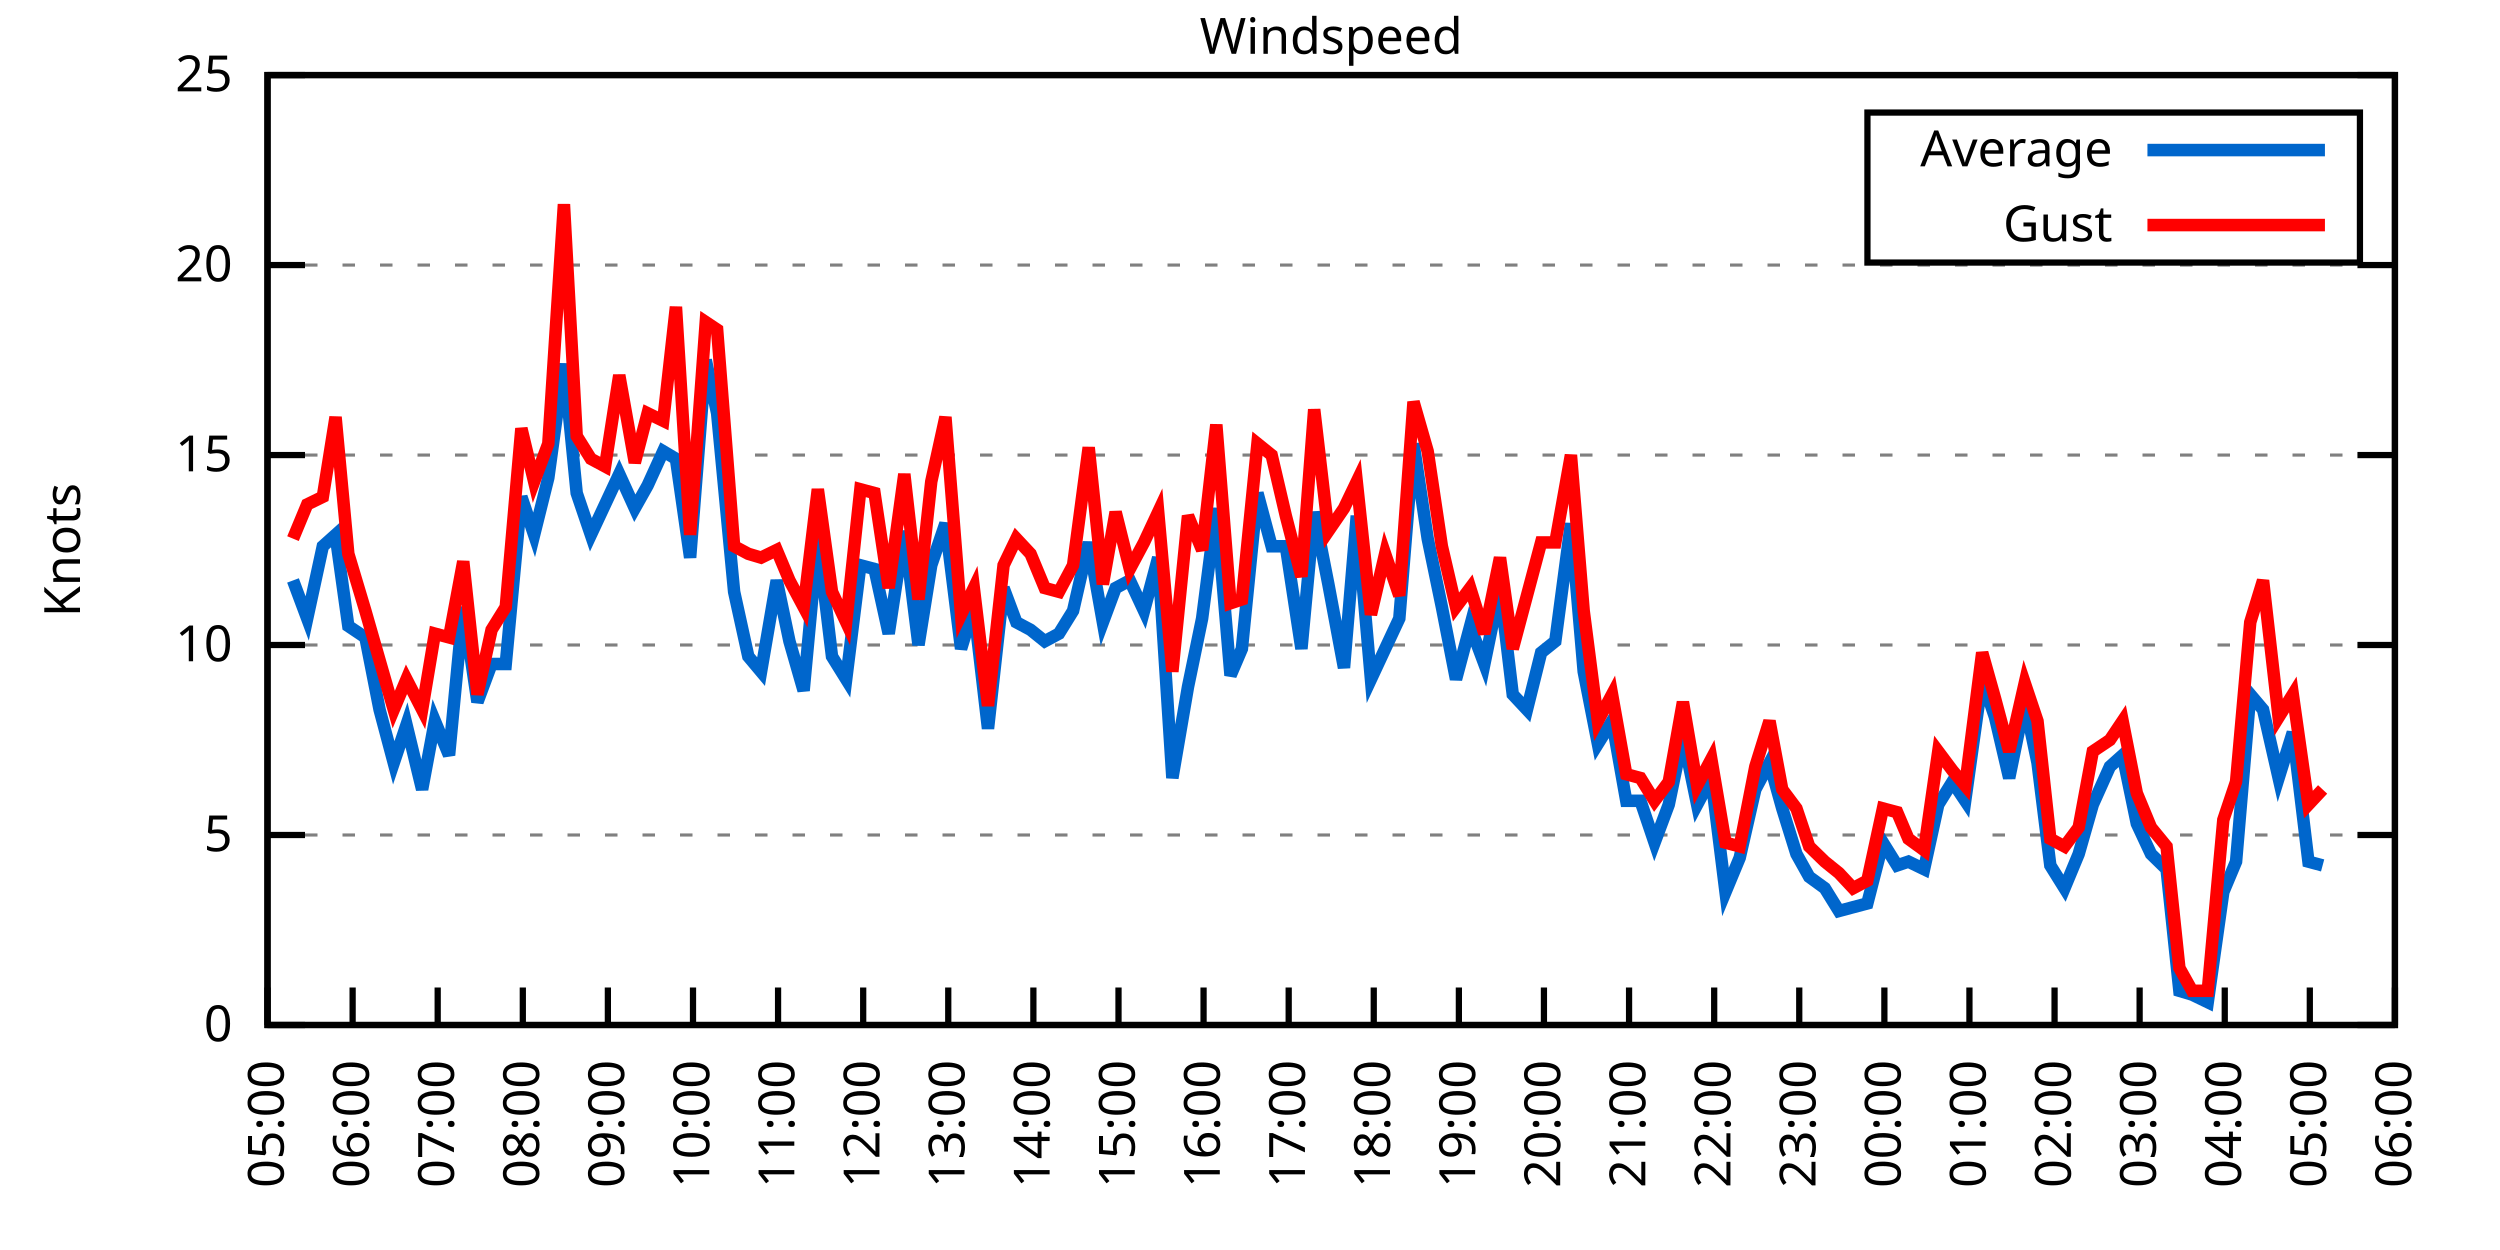
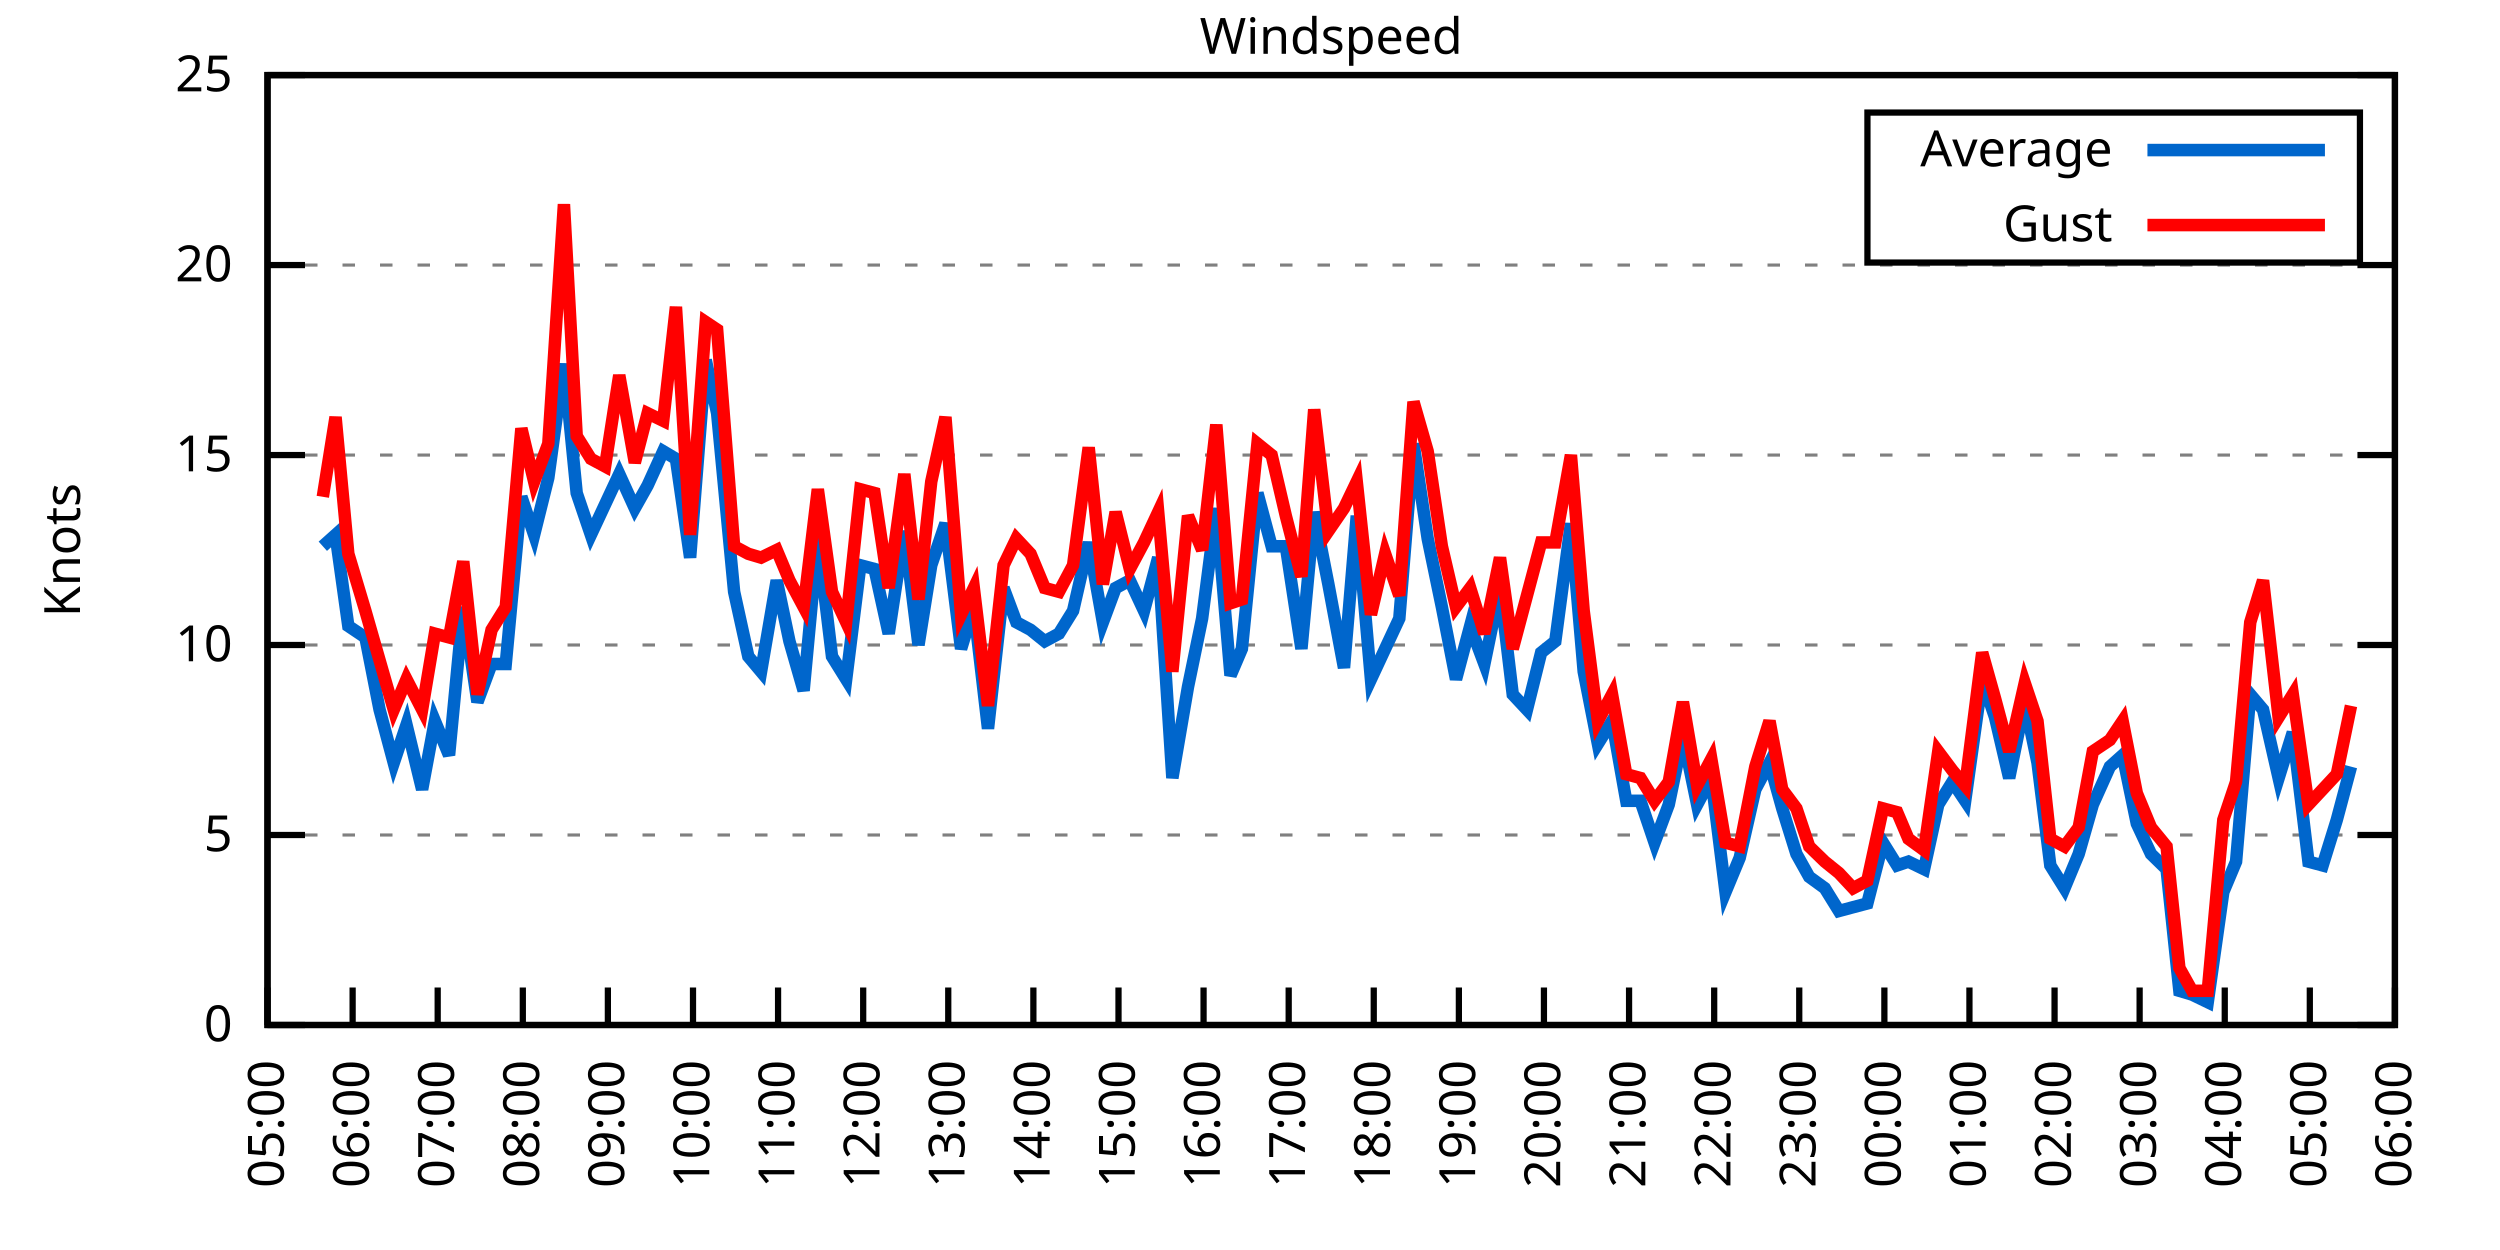
<svg xmlns="http://www.w3.org/2000/svg" xmlns:xlink="http://www.w3.org/1999/xlink" width="400" height="200" viewBox="0 0 400 200">
  <g id="gnuplot_canvas">
    <rect x="0" y="0" width="400" height="200" fill="none" />
    <defs>
      <circle id="gpDot" r="0.5" stroke-width="0.5" stroke="currentColor" />
      <path id="gpPt0" stroke-width="0.333" stroke="currentColor" d="M-1,0 h2 M0,-1 v2" />
      <path id="gpPt1" stroke-width="0.333" stroke="currentColor" d="M-1,-1 L1,1 M1,-1 L-1,1" />
      <path id="gpPt2" stroke-width="0.333" stroke="currentColor" d="M-1,0 L1,0 M0,-1 L0,1 M-1,-1 L1,1 M-1,1 L1,-1" />
      <rect id="gpPt3" stroke-width="0.333" stroke="currentColor" x="-1" y="-1" width="2" height="2" />
      <rect id="gpPt4" stroke-width="0.333" stroke="currentColor" fill="currentColor" x="-1" y="-1" width="2" height="2" />
      <circle id="gpPt5" stroke-width="0.333" stroke="currentColor" cx="0" cy="0" r="1" />
      <use xlink:href="#gpPt5" id="gpPt6" fill="currentColor" stroke="none" />
      <path id="gpPt7" stroke-width="0.333" stroke="currentColor" d="M0,-1.33 L-1.33,0.67 L1.33,0.67 z" />
      <use xlink:href="#gpPt7" id="gpPt8" fill="currentColor" stroke="none" />
      <use xlink:href="#gpPt7" id="gpPt9" stroke="currentColor" transform="rotate(180)" />
      <use xlink:href="#gpPt9" id="gpPt10" fill="currentColor" stroke="none" />
      <use xlink:href="#gpPt3" id="gpPt11" stroke="currentColor" transform="rotate(45)" />
      <use xlink:href="#gpPt11" id="gpPt12" fill="currentColor" stroke="none" />
      <path id="gpPt13" stroke-width="0.333" stroke="currentColor" d="M0,1.330 L1.265,0.411 L0.782,-1.067 L-0.782,-1.076 L-1.265,0.411 z" />
      <use xlink:href="#gpPt13" id="gpPt14" fill="currentColor" stroke="none" />
      <filter id="textbox" filterUnits="objectBoundingBox" x="0" y="0" height="1" width="1">
        <feFlood flood-color="white" flood-opacity="1" result="bgnd" />
        <feComposite in="SourceGraphic" in2="bgnd" operator="atop" />
      </filter>
      <filter id="greybox" filterUnits="objectBoundingBox" x="0" y="0" height="1" width="1">
        <feFlood flood-color="lightgrey" flood-opacity="1" result="grey" />
        <feComposite in="SourceGraphic" in2="grey" operator="atop" />
      </filter>
    </defs>
    <g fill="none" color="white" stroke="currentColor" stroke-width="1.00" stroke-linecap="butt" stroke-linejoin="miter">
</g>
    <g fill="none" color="black" stroke="currentColor" stroke-width="1.00" stroke-linecap="butt" stroke-linejoin="miter">
      <g stroke="none" shape-rendering="crispEdges">
        <polygon fill="rgb(255, 255, 255)" points="42.80,164.00 383.18,164.00 383.18,12.02 42.80,12.02 " />
      </g>
    </g>
    <g fill="none" color="black" stroke="currentColor" stroke-width="1.00" stroke-linecap="butt" stroke-linejoin="miter">
</g>
    <g fill="none" color="black" stroke="black" stroke-width="0.50" stroke-linecap="butt" stroke-linejoin="miter">
</g>
    <g fill="none" color="gray" stroke="currentColor" stroke-width="0.50" stroke-linecap="butt" stroke-linejoin="miter">
      <path stroke="gray" stroke-dasharray="2,4" class="gridline" d="M42.80,164.00 L383.19,164.00  " />
    </g>
    <g fill="none" color="gray" stroke="gray" stroke-width="1.00" stroke-linecap="butt" stroke-linejoin="miter">
</g>
    <g fill="none" color="black" stroke="currentColor" stroke-width="1.00" stroke-linecap="butt" stroke-linejoin="miter">
      <path stroke="black" d="M42.80,164.00 L48.80,164.00 M383.19,164.00 L377.19,164.00  " />
      <g transform="translate(37.20,166.60)" stroke="none" fill="black" font-family="Sans" font-size="8.00" text-anchor="end">
        <text>
          <tspan font-family="Sans"> 0</tspan>
        </text>
      </g>
    </g>
    <g fill="none" color="black" stroke="currentColor" stroke-width="1.00" stroke-linecap="butt" stroke-linejoin="miter">
</g>
    <g fill="none" color="black" stroke="black" stroke-width="0.50" stroke-linecap="butt" stroke-linejoin="miter">
</g>
    <g fill="none" color="gray" stroke="currentColor" stroke-width="0.50" stroke-linecap="butt" stroke-linejoin="miter">
      <path stroke="gray" stroke-dasharray="2,4" class="gridline" d="M42.80,133.60 L383.19,133.60  " />
    </g>
    <g fill="none" color="gray" stroke="gray" stroke-width="1.00" stroke-linecap="butt" stroke-linejoin="miter">
</g>
    <g fill="none" color="black" stroke="currentColor" stroke-width="1.00" stroke-linecap="butt" stroke-linejoin="miter">
      <path stroke="black" d="M42.80,133.60 L48.80,133.60 M383.19,133.60 L377.19,133.60  " />
      <g transform="translate(37.20,136.20)" stroke="none" fill="black" font-family="Sans" font-size="8.00" text-anchor="end">
        <text>
          <tspan font-family="Sans"> 5</tspan>
        </text>
      </g>
    </g>
    <g fill="none" color="black" stroke="currentColor" stroke-width="1.00" stroke-linecap="butt" stroke-linejoin="miter">
</g>
    <g fill="none" color="black" stroke="black" stroke-width="0.50" stroke-linecap="butt" stroke-linejoin="miter">
</g>
    <g fill="none" color="gray" stroke="currentColor" stroke-width="0.50" stroke-linecap="butt" stroke-linejoin="miter">
      <path stroke="gray" stroke-dasharray="2,4" class="gridline" d="M42.80,103.20 L383.19,103.20  " />
    </g>
    <g fill="none" color="gray" stroke="gray" stroke-width="1.00" stroke-linecap="butt" stroke-linejoin="miter">
</g>
    <g fill="none" color="black" stroke="currentColor" stroke-width="1.00" stroke-linecap="butt" stroke-linejoin="miter">
      <path stroke="black" d="M42.80,103.20 L48.80,103.20 M383.19,103.20 L377.19,103.20  " />
      <g transform="translate(37.20,105.80)" stroke="none" fill="black" font-family="Sans" font-size="8.00" text-anchor="end">
        <text>
          <tspan font-family="Sans"> 10</tspan>
        </text>
      </g>
    </g>
    <g fill="none" color="black" stroke="currentColor" stroke-width="1.00" stroke-linecap="butt" stroke-linejoin="miter">
</g>
    <g fill="none" color="black" stroke="black" stroke-width="0.50" stroke-linecap="butt" stroke-linejoin="miter">
</g>
    <g fill="none" color="gray" stroke="currentColor" stroke-width="0.50" stroke-linecap="butt" stroke-linejoin="miter">
      <path stroke="gray" stroke-dasharray="2,4" class="gridline" d="M42.80,72.81 L383.19,72.81  " />
    </g>
    <g fill="none" color="gray" stroke="gray" stroke-width="1.00" stroke-linecap="butt" stroke-linejoin="miter">
</g>
    <g fill="none" color="black" stroke="currentColor" stroke-width="1.00" stroke-linecap="butt" stroke-linejoin="miter">
      <path stroke="black" d="M42.80,72.81 L48.80,72.81 M383.19,72.81 L377.19,72.81  " />
      <g transform="translate(37.20,75.41)" stroke="none" fill="black" font-family="Sans" font-size="8.00" text-anchor="end">
        <text>
          <tspan font-family="Sans"> 15</tspan>
        </text>
      </g>
    </g>
    <g fill="none" color="black" stroke="currentColor" stroke-width="1.00" stroke-linecap="butt" stroke-linejoin="miter">
</g>
    <g fill="none" color="black" stroke="black" stroke-width="0.50" stroke-linecap="butt" stroke-linejoin="miter">
</g>
    <g fill="none" color="gray" stroke="currentColor" stroke-width="0.50" stroke-linecap="butt" stroke-linejoin="miter">
      <path stroke="gray" stroke-dasharray="2,4" class="gridline" d="M42.80,42.41 L383.19,42.41  " />
    </g>
    <g fill="none" color="gray" stroke="gray" stroke-width="1.00" stroke-linecap="butt" stroke-linejoin="miter">
</g>
    <g fill="none" color="black" stroke="currentColor" stroke-width="1.00" stroke-linecap="butt" stroke-linejoin="miter">
      <path stroke="black" d="M42.80,42.41 L48.80,42.41 M383.19,42.41 L377.19,42.41  " />
      <g transform="translate(37.20,45.01)" stroke="none" fill="black" font-family="Sans" font-size="8.00" text-anchor="end">
        <text>
          <tspan font-family="Sans"> 20</tspan>
        </text>
      </g>
    </g>
    <g fill="none" color="black" stroke="currentColor" stroke-width="1.00" stroke-linecap="butt" stroke-linejoin="miter">
</g>
    <g fill="none" color="black" stroke="black" stroke-width="0.50" stroke-linecap="butt" stroke-linejoin="miter">
</g>
    <g fill="none" color="gray" stroke="currentColor" stroke-width="0.50" stroke-linecap="butt" stroke-linejoin="miter">
      <path stroke="gray" stroke-dasharray="2,4" class="gridline" d="M42.80,12.01 L383.19,12.01  " />
    </g>
    <g fill="none" color="gray" stroke="gray" stroke-width="1.00" stroke-linecap="butt" stroke-linejoin="miter">
</g>
    <g fill="none" color="black" stroke="currentColor" stroke-width="1.00" stroke-linecap="butt" stroke-linejoin="miter">
      <path stroke="black" d="M42.80,12.01 L48.80,12.01 M383.19,12.01 L377.19,12.01  " />
      <g transform="translate(37.20,14.61)" stroke="none" fill="black" font-family="Sans" font-size="8.00" text-anchor="end">
        <text>
          <tspan font-family="Sans"> 25</tspan>
        </text>
      </g>
    </g>
    <g fill="none" color="black" stroke="currentColor" stroke-width="1.00" stroke-linecap="butt" stroke-linejoin="miter">
      <path stroke="black" d="M42.80,164.00 L42.80,158.00  " />
      <g transform="translate(45.40,169.60) rotate(270.00)" stroke="none" fill="black" font-family="Sans" font-size="8.00" text-anchor="end">
        <text>
          <tspan font-family="Sans">05:00</tspan>
        </text>
      </g>
    </g>
    <g fill="none" color="black" stroke="currentColor" stroke-width="1.00" stroke-linecap="butt" stroke-linejoin="miter">
      <path stroke="black" d="M56.42,164.00 L56.42,158.00  " />
      <g transform="translate(59.02,169.60) rotate(270.00)" stroke="none" fill="black" font-family="Sans" font-size="8.00" text-anchor="end">
        <text>
          <tspan font-family="Sans">06:00</tspan>
        </text>
      </g>
    </g>
    <g fill="none" color="black" stroke="currentColor" stroke-width="1.00" stroke-linecap="butt" stroke-linejoin="miter">
      <path stroke="black" d="M70.03,164.00 L70.03,158.00  " />
      <g transform="translate(72.63,169.60) rotate(270.00)" stroke="none" fill="black" font-family="Sans" font-size="8.00" text-anchor="end">
        <text>
          <tspan font-family="Sans">07:00</tspan>
        </text>
      </g>
    </g>
    <g fill="none" color="black" stroke="currentColor" stroke-width="1.00" stroke-linecap="butt" stroke-linejoin="miter">
      <path stroke="black" d="M83.65,164.00 L83.65,158.00  " />
      <g transform="translate(86.25,169.60) rotate(270.00)" stroke="none" fill="black" font-family="Sans" font-size="8.00" text-anchor="end">
        <text>
          <tspan font-family="Sans">08:00</tspan>
        </text>
      </g>
    </g>
    <g fill="none" color="black" stroke="currentColor" stroke-width="1.00" stroke-linecap="butt" stroke-linejoin="miter">
      <path stroke="black" d="M97.26,164.00 L97.26,158.00  " />
      <g transform="translate(99.86,169.60) rotate(270.00)" stroke="none" fill="black" font-family="Sans" font-size="8.00" text-anchor="end">
        <text>
          <tspan font-family="Sans">09:00</tspan>
        </text>
      </g>
    </g>
    <g fill="none" color="black" stroke="currentColor" stroke-width="1.00" stroke-linecap="butt" stroke-linejoin="miter">
      <path stroke="black" d="M110.88,164.00 L110.88,158.00  " />
      <g transform="translate(113.48,169.60) rotate(270.00)" stroke="none" fill="black" font-family="Sans" font-size="8.00" text-anchor="end">
        <text>
          <tspan font-family="Sans">10:00</tspan>
        </text>
      </g>
    </g>
    <g fill="none" color="black" stroke="currentColor" stroke-width="1.00" stroke-linecap="butt" stroke-linejoin="miter">
      <path stroke="black" d="M124.49,164.00 L124.49,158.00  " />
      <g transform="translate(127.09,169.60) rotate(270.00)" stroke="none" fill="black" font-family="Sans" font-size="8.00" text-anchor="end">
        <text>
          <tspan font-family="Sans">11:00</tspan>
        </text>
      </g>
    </g>
    <g fill="none" color="black" stroke="currentColor" stroke-width="1.00" stroke-linecap="butt" stroke-linejoin="miter">
      <path stroke="black" d="M138.11,164.00 L138.11,158.00  " />
      <g transform="translate(140.71,169.60) rotate(270.00)" stroke="none" fill="black" font-family="Sans" font-size="8.00" text-anchor="end">
        <text>
          <tspan font-family="Sans">12:00</tspan>
        </text>
      </g>
    </g>
    <g fill="none" color="black" stroke="currentColor" stroke-width="1.00" stroke-linecap="butt" stroke-linejoin="miter">
      <path stroke="black" d="M151.72,164.00 L151.72,158.00  " />
      <g transform="translate(154.32,169.60) rotate(270.00)" stroke="none" fill="black" font-family="Sans" font-size="8.00" text-anchor="end">
        <text>
          <tspan font-family="Sans">13:00</tspan>
        </text>
      </g>
    </g>
    <g fill="none" color="black" stroke="currentColor" stroke-width="1.00" stroke-linecap="butt" stroke-linejoin="miter">
      <path stroke="black" d="M165.34,164.00 L165.34,158.00  " />
      <g transform="translate(167.94,169.60) rotate(270.00)" stroke="none" fill="black" font-family="Sans" font-size="8.00" text-anchor="end">
        <text>
          <tspan font-family="Sans">14:00</tspan>
        </text>
      </g>
    </g>
    <g fill="none" color="black" stroke="currentColor" stroke-width="1.00" stroke-linecap="butt" stroke-linejoin="miter">
      <path stroke="black" d="M178.96,164.00 L178.96,158.00  " />
      <g transform="translate(181.56,169.60) rotate(270.00)" stroke="none" fill="black" font-family="Sans" font-size="8.00" text-anchor="end">
        <text>
          <tspan font-family="Sans">15:00</tspan>
        </text>
      </g>
    </g>
    <g fill="none" color="black" stroke="currentColor" stroke-width="1.00" stroke-linecap="butt" stroke-linejoin="miter">
      <path stroke="black" d="M192.57,164.00 L192.57,158.00  " />
      <g transform="translate(195.17,169.60) rotate(270.00)" stroke="none" fill="black" font-family="Sans" font-size="8.00" text-anchor="end">
        <text>
          <tspan font-family="Sans">16:00</tspan>
        </text>
      </g>
    </g>
    <g fill="none" color="black" stroke="currentColor" stroke-width="1.00" stroke-linecap="butt" stroke-linejoin="miter">
      <path stroke="black" d="M206.19,164.00 L206.19,158.00  " />
      <g transform="translate(208.79,169.60) rotate(270.00)" stroke="none" fill="black" font-family="Sans" font-size="8.00" text-anchor="end">
        <text>
          <tspan font-family="Sans">17:00</tspan>
        </text>
      </g>
    </g>
    <g fill="none" color="black" stroke="currentColor" stroke-width="1.00" stroke-linecap="butt" stroke-linejoin="miter">
      <path stroke="black" d="M219.80,164.00 L219.80,158.00  " />
      <g transform="translate(222.40,169.60) rotate(270.00)" stroke="none" fill="black" font-family="Sans" font-size="8.00" text-anchor="end">
        <text>
          <tspan font-family="Sans">18:00</tspan>
        </text>
      </g>
    </g>
    <g fill="none" color="black" stroke="currentColor" stroke-width="1.00" stroke-linecap="butt" stroke-linejoin="miter">
      <path stroke="black" d="M233.42,164.00 L233.42,158.00  " />
      <g transform="translate(236.02,169.60) rotate(270.00)" stroke="none" fill="black" font-family="Sans" font-size="8.00" text-anchor="end">
        <text>
          <tspan font-family="Sans">19:00</tspan>
        </text>
      </g>
    </g>
    <g fill="none" color="black" stroke="currentColor" stroke-width="1.00" stroke-linecap="butt" stroke-linejoin="miter">
      <path stroke="black" d="M247.03,164.00 L247.03,158.00  " />
      <g transform="translate(249.63,169.60) rotate(270.00)" stroke="none" fill="black" font-family="Sans" font-size="8.00" text-anchor="end">
        <text>
          <tspan font-family="Sans">20:00</tspan>
        </text>
      </g>
    </g>
    <g fill="none" color="black" stroke="currentColor" stroke-width="1.00" stroke-linecap="butt" stroke-linejoin="miter">
      <path stroke="black" d="M260.65,164.00 L260.65,158.00  " />
      <g transform="translate(263.25,169.60) rotate(270.00)" stroke="none" fill="black" font-family="Sans" font-size="8.00" text-anchor="end">
        <text>
          <tspan font-family="Sans">21:00</tspan>
        </text>
      </g>
    </g>
    <g fill="none" color="black" stroke="currentColor" stroke-width="1.00" stroke-linecap="butt" stroke-linejoin="miter">
      <path stroke="black" d="M274.27,164.00 L274.27,158.00  " />
      <g transform="translate(276.87,169.60) rotate(270.00)" stroke="none" fill="black" font-family="Sans" font-size="8.00" text-anchor="end">
        <text>
          <tspan font-family="Sans">22:00</tspan>
        </text>
      </g>
    </g>
    <g fill="none" color="black" stroke="currentColor" stroke-width="1.00" stroke-linecap="butt" stroke-linejoin="miter">
      <path stroke="black" d="M287.88,164.00 L287.88,158.00  " />
      <g transform="translate(290.48,169.60) rotate(270.00)" stroke="none" fill="black" font-family="Sans" font-size="8.00" text-anchor="end">
        <text>
          <tspan font-family="Sans">23:00</tspan>
        </text>
      </g>
    </g>
    <g fill="none" color="black" stroke="currentColor" stroke-width="1.00" stroke-linecap="butt" stroke-linejoin="miter">
      <path stroke="black" d="M301.50,164.00 L301.50,158.00  " />
      <g transform="translate(304.10,169.60) rotate(270.00)" stroke="none" fill="black" font-family="Sans" font-size="8.00" text-anchor="end">
        <text>
          <tspan font-family="Sans">00:00</tspan>
        </text>
      </g>
    </g>
    <g fill="none" color="black" stroke="currentColor" stroke-width="1.00" stroke-linecap="butt" stroke-linejoin="miter">
      <path stroke="black" d="M315.11,164.00 L315.11,158.00  " />
      <g transform="translate(317.71,169.60) rotate(270.00)" stroke="none" fill="black" font-family="Sans" font-size="8.00" text-anchor="end">
        <text>
          <tspan font-family="Sans">01:00</tspan>
        </text>
      </g>
    </g>
    <g fill="none" color="black" stroke="currentColor" stroke-width="1.00" stroke-linecap="butt" stroke-linejoin="miter">
      <path stroke="black" d="M328.73,164.00 L328.73,158.00  " />
      <g transform="translate(331.33,169.60) rotate(270.00)" stroke="none" fill="black" font-family="Sans" font-size="8.00" text-anchor="end">
        <text>
          <tspan font-family="Sans">02:00</tspan>
        </text>
      </g>
    </g>
    <g fill="none" color="black" stroke="currentColor" stroke-width="1.00" stroke-linecap="butt" stroke-linejoin="miter">
      <path stroke="black" d="M342.34,164.00 L342.34,158.00  " />
      <g transform="translate(344.94,169.60) rotate(270.00)" stroke="none" fill="black" font-family="Sans" font-size="8.00" text-anchor="end">
        <text>
          <tspan font-family="Sans">03:00</tspan>
        </text>
      </g>
    </g>
    <g fill="none" color="black" stroke="currentColor" stroke-width="1.00" stroke-linecap="butt" stroke-linejoin="miter">
      <path stroke="black" d="M355.96,164.00 L355.96,158.00  " />
      <g transform="translate(358.56,169.60) rotate(270.00)" stroke="none" fill="black" font-family="Sans" font-size="8.00" text-anchor="end">
        <text>
          <tspan font-family="Sans">04:00</tspan>
        </text>
      </g>
    </g>
    <g fill="none" color="black" stroke="currentColor" stroke-width="1.00" stroke-linecap="butt" stroke-linejoin="miter">
      <path stroke="black" d="M369.57,164.00 L369.57,158.00  " />
      <g transform="translate(372.17,169.60) rotate(270.00)" stroke="none" fill="black" font-family="Sans" font-size="8.00" text-anchor="end">
        <text>
          <tspan font-family="Sans">05:00</tspan>
        </text>
      </g>
    </g>
    <g fill="none" color="black" stroke="currentColor" stroke-width="1.00" stroke-linecap="butt" stroke-linejoin="miter">
      <path stroke="black" d="M383.19,164.00 L383.19,158.00  " />
      <g transform="translate(385.79,169.60) rotate(270.00)" stroke="none" fill="black" font-family="Sans" font-size="8.00" text-anchor="end">
        <text>
          <tspan font-family="Sans">06:00</tspan>
        </text>
      </g>
    </g>
    <g fill="none" color="black" stroke="currentColor" stroke-width="1.00" stroke-linecap="butt" stroke-linejoin="miter">
</g>
    <g fill="none" color="black" stroke="currentColor" stroke-width="1.00" stroke-linecap="butt" stroke-linejoin="miter">
      <path stroke="black" d="M42.80,12.01 L42.80,164.00 L383.19,164.00 L383.19,12.01 L42.80,12.01 Z  " />
    </g>
    <g fill="none" color="black" stroke="currentColor" stroke-width="1.00" stroke-linecap="butt" stroke-linejoin="miter">
</g>
    <g fill="none" color="black" stroke="currentColor" stroke-width="1.00" stroke-linecap="butt" stroke-linejoin="miter">
      <path stroke="black" d="M298.79,42.01 L298.79,18.01 L377.59,18.01 L377.59,42.01 L298.79,42.01 Z  " />
    </g>
    <g id="Windspeed_plot_1">
      <g fill="none" color="white" stroke="black" stroke-width="2.00" stroke-linecap="butt" stroke-linejoin="miter">
</g>
      <g fill="none" color="black" stroke="currentColor" stroke-width="2.00" stroke-linecap="butt" stroke-linejoin="miter">
        <g transform="translate(337.99,26.61)" stroke="none" fill="black" font-family="Sans" font-size="8.00" text-anchor="end">
          <text>
            <tspan font-family="Sans">Average</tspan>
          </text>
        </g>
      </g>
      <g fill="none" color="black" stroke="currentColor" stroke-width="2.00" stroke-linecap="butt" stroke-linejoin="miter">
-         <path stroke="rgb(  0, 102, 204)" d="M343.59,24.01 L371.99,24.01 M46.88,92.87 L49.15,98.95 L51.65,87.40 L53.69,85.57 L55.73,100.16 L58.46,101.99   L60.73,113.54 L63.00,122.05 L65.04,115.97 L67.54,126.31 L69.58,115.36 L71.85,120.83 L74.12,97.12 L76.39,112.32   L78.65,106.24 L80.92,106.24 L83.42,79.49 L85.46,85.57 L87.73,76.45 L90.23,58.21 L92.27,78.89 L94.54,85.57   L96.81,80.71 L99.08,75.85 L101.57,81.32 L103.62,77.67 L106.11,72.20 L108.15,73.41 L110.42,89.22 L112.92,57.61   L114.74,66.12 L117.46,94.69 L119.73,105.03 L121.77,107.46 L124.27,92.87 L126.31,102.60 L128.58,110.50 L130.85,86.18   L133.12,105.03 L135.39,108.68 L137.66,90.44 L139.92,91.04 L142.19,101.38 L144.69,84.97 L146.96,103.20 L149.00,90.44   L151.27,83.75 L153.77,103.81 L155.81,97.12 L158.08,116.58 L160.57,94.08 L162.62,99.56 L164.89,100.77 L167.16,102.60   L169.43,101.38 L171.69,97.73 L174.19,86.79 L176.46,99.56 L178.50,94.08 L180.77,92.87 L183.04,97.73 L185.31,89.22   L187.58,124.48 L190.08,109.89 L192.34,98.95 L194.61,81.32 L196.88,108.07 L198.70,103.81 L201.19,78.89 L203.46,87.40   L205.73,87.40 L208.23,103.81 L210.27,81.93 L212.54,93.48 L215.04,106.85 L217.08,82.53 L219.35,108.68 L221.62,103.81   L223.89,98.95 L226.16,70.98 L228.43,86.18 L230.70,97.12 L232.96,108.68 L235.23,100.16 L237.50,106.24 L240.00,94.08   L242.04,111.11 L244.31,113.54 L246.58,104.42 L248.85,102.60 L251.35,83.75 L253.39,107.46 L255.66,119.01 L257.93,115.36   L260.20,128.13 L262.47,128.13 L264.73,134.82 L267.00,128.74 L269.27,117.80 L271.54,128.74 L273.81,124.48 L276.08,142.72   L278.35,137.25 L280.85,126.31 L283.12,122.05 L285.16,129.35 L287.43,136.64 L289.47,140.29 L291.97,142.11 L294.23,145.76   L296.50,145.15 L298.77,144.55 L301.27,134.82 L303.54,138.47 L305.35,137.86 L307.85,139.07 L310.12,128.74 L312.39,125.09   L314.43,128.13 L317.15,108.68 L319.20,114.76 L321.47,124.48 L323.96,112.32 L326.00,122.05 L328.05,138.47 L330.32,142.11   L332.59,136.64 L334.85,128.74 L337.58,122.66 L339.62,120.83 L341.89,131.78 L344.16,136.64 L346.65,139.07 L348.70,158.53   L350.74,159.14 L353.24,160.35 L355.73,142.72 L357.77,137.86 L360.04,111.11 L362.09,113.54 L364.58,124.48 L366.85,117.19   L369.35,137.86 L371.62,138.47  " />
+         <path stroke="rgb(  0, 102, 204)" d="M343.59,24.01 L371.99,24.01 M51.65,87.40 L53.69,85.57 L55.73,100.16 L58.46,101.99 L60.73,113.54 L63.00,122.05   L65.04,115.97 L67.54,126.31 L69.58,115.36 L71.85,120.83 L74.12,97.12 L76.39,112.32 L78.65,106.24 L80.92,106.24   L83.42,79.49 L85.46,85.57 L87.73,76.45 L90.23,58.21 L92.27,78.89 L94.54,85.57 L96.81,80.71 L99.08,75.85   L101.57,81.32 L103.62,77.67 L106.11,72.20 L108.15,73.41 L110.42,89.22 L112.92,57.61 L114.74,66.12 L117.46,94.69   L119.73,105.03 L121.77,107.46 L124.27,92.87 L126.31,102.60 L128.58,110.50 L130.85,86.18 L133.12,105.03 L135.39,108.68   L137.66,90.44 L139.92,91.04 L142.19,101.38 L144.69,84.97 L146.96,103.20 L149.00,90.44 L151.27,83.75 L153.77,103.81   L155.81,97.12 L158.08,116.58 L160.57,94.08 L162.62,99.56 L164.89,100.77 L167.16,102.60 L169.43,101.38 L171.69,97.73   L174.19,86.79 L176.46,99.56 L178.50,94.08 L180.77,92.87 L183.04,97.73 L185.31,89.22 L187.58,124.48 L190.08,109.89   L192.34,98.95 L194.61,81.32 L196.88,108.07 L198.70,103.81 L201.19,78.89 L203.46,87.40 L205.73,87.40 L208.23,103.81   L210.27,81.93 L212.54,93.48 L215.04,106.85 L217.08,82.53 L219.35,108.68 L221.62,103.81 L223.89,98.95 L226.16,70.98   L228.43,86.18 L230.70,97.12 L232.96,108.68 L235.23,100.16 L237.50,106.24 L240.00,94.08 L242.04,111.11 L244.31,113.54   L246.58,104.42 L248.85,102.60 L251.35,83.75 L253.39,107.46 L255.66,119.01 L257.93,115.36 L260.20,128.13 L262.47,128.13   L264.73,134.82 L267.00,128.74 L269.27,117.80 L271.54,128.74 L273.81,124.48 L276.08,142.72 L278.35,137.25 L280.85,126.31   L283.12,122.05 L285.16,129.35 L287.43,136.64 L289.47,140.29 L291.97,142.11 L294.23,145.76 L296.50,145.15 L298.77,144.55   L301.27,134.82 L303.54,138.47 L305.35,137.86 L307.85,139.07 L310.12,128.74 L312.39,125.09 L314.43,128.13 L317.15,108.68   L319.20,114.76 L321.47,124.48 L323.96,112.32 L326.00,122.05 L328.05,138.47 L330.32,142.11 L332.59,136.64 L334.85,128.74   L337.58,122.66 L339.62,120.83 L341.89,131.78 L344.16,136.64 L346.65,139.07 L348.70,158.53 L350.74,159.14 L353.24,160.35   L355.73,142.72 L357.77,137.86 L360.04,111.11 L362.09,113.54 L364.58,124.48 L366.85,117.19 L369.35,137.86 L371.62,138.47   L373.89,131.17 L376.16,122.66  " />
      </g>
    </g>
    <g id="Windspeed_plot_2">
      <g fill="none" color="black" stroke="currentColor" stroke-width="2.00" stroke-linecap="butt" stroke-linejoin="miter">
        <g transform="translate(337.99,38.61)" stroke="none" fill="black" font-family="Sans" font-size="8.00" text-anchor="end">
          <text>
            <tspan font-family="Sans">Gust</tspan>
          </text>
        </g>
      </g>
      <g fill="none" color="black" stroke="currentColor" stroke-width="2.00" stroke-linecap="butt" stroke-linejoin="miter">
-         <path stroke="rgb(255,   0,   0)" d="M343.59,36.01 L371.99,36.01 M46.88,86.18 L49.15,80.71 L51.65,79.49 L53.69,66.73 L55.73,88.61 L58.46,97.73   L60.73,105.64 L63.00,113.54 L65.04,108.68 L67.54,113.54 L69.58,101.38 L71.85,101.99 L74.12,89.83 L76.39,111.11   L78.65,100.77 L80.92,97.12 L83.42,68.55 L85.46,77.06 L87.73,70.98 L90.23,32.68 L92.27,69.77 L94.54,73.41   L96.81,74.63 L99.08,60.04 L101.57,74.02 L103.62,66.12 L106.11,67.33 L108.15,49.10 L110.42,85.57 L112.92,51.53   L114.74,52.74 L117.46,87.40 L119.73,88.61 L121.77,89.22 L124.27,88.00 L126.31,92.87 L128.58,97.12 L130.85,78.28   L133.12,94.69 L135.39,99.56 L137.66,78.28 L139.92,78.89 L142.19,94.08 L144.69,75.85 L146.96,95.91 L149.00,77.06   L151.27,66.73 L153.77,98.34 L155.81,94.08 L158.08,112.93 L160.57,90.44 L162.62,86.18 L164.89,88.61 L167.16,94.08   L169.43,94.69 L171.69,90.44 L174.19,71.59 L176.46,93.48 L178.50,81.93 L180.77,91.04 L183.04,86.79 L185.31,81.93   L187.58,107.46 L190.08,82.53 L192.34,88.00 L194.61,67.94 L196.88,96.52 L198.70,95.91 L201.19,70.98 L203.46,72.81   L205.73,82.53 L208.23,92.26 L210.27,65.51 L212.54,84.97 L215.04,81.32 L217.08,77.06 L219.35,98.34 L221.62,88.61   L223.89,95.30 L226.16,64.29 L228.43,72.20 L230.70,87.40 L232.96,97.12 L235.23,94.08 L237.50,101.38 L240.00,89.22   L242.04,103.81 L244.31,95.30 L246.58,86.79 L248.85,86.79 L251.35,72.81 L253.39,97.73 L255.66,115.36 L257.93,111.11   L260.20,123.87 L262.47,124.48 L264.73,128.13 L267.00,125.09 L269.27,112.32 L271.54,125.70 L273.81,121.44 L276.08,134.82   L278.35,135.43 L280.85,122.66 L283.12,115.36 L285.16,126.31 L287.43,129.35 L289.47,135.43 L291.97,137.86 L294.23,139.68   L296.50,142.11 L298.77,140.90 L301.27,129.35 L303.54,129.95 L305.35,134.21 L307.85,136.03 L310.12,120.23 L312.39,123.27   L314.43,125.70 L317.15,104.42 L319.20,111.72 L321.47,120.23 L323.96,109.28 L326.00,115.36 L328.05,134.21 L330.32,135.43   L332.59,132.39 L334.85,120.23 L337.58,118.40 L339.62,115.36 L341.89,126.91 L344.16,132.39 L346.65,135.43 L348.70,154.88   L350.74,158.53 L353.24,158.53 L355.73,131.17 L357.77,125.09 L360.04,99.56 L362.09,92.87 L364.58,114.76 L366.85,111.11   L369.35,128.74 L371.62,126.31  " />
+         <path stroke="rgb(255,   0,   0)" d="M343.59,36.01 L371.99,36.01 M51.65,79.49 L53.69,66.73 L55.73,88.61 L58.46,97.73 L60.73,105.64 L63.00,113.54   L65.04,108.68 L67.54,113.54 L69.58,101.38 L71.85,101.99 L74.12,89.83 L76.39,111.11 L78.65,100.77 L80.92,97.12   L83.42,68.55 L85.46,77.06 L87.73,70.98 L90.23,32.68 L92.27,69.77 L94.54,73.41 L96.81,74.63 L99.08,60.04   L101.57,74.02 L103.62,66.12 L106.11,67.33 L108.15,49.10 L110.42,85.57 L112.92,51.53 L114.74,52.74 L117.46,87.40   L119.73,88.61 L121.77,89.22 L124.27,88.00 L126.31,92.87 L128.58,97.12 L130.85,78.28 L133.12,94.69 L135.39,99.56   L137.66,78.28 L139.92,78.89 L142.19,94.08 L144.69,75.85 L146.96,95.91 L149.00,77.06 L151.27,66.73 L153.77,98.34   L155.81,94.08 L158.08,112.93 L160.57,90.44 L162.62,86.18 L164.89,88.61 L167.16,94.08 L169.43,94.69 L171.69,90.44   L174.19,71.59 L176.46,93.48 L178.50,81.93 L180.77,91.04 L183.04,86.79 L185.31,81.93 L187.58,107.46 L190.08,82.53   L192.34,88.00 L194.61,67.94 L196.88,96.52 L198.70,95.91 L201.19,70.98 L203.46,72.81 L205.73,82.53 L208.23,92.26   L210.27,65.51 L212.54,84.97 L215.04,81.32 L217.08,77.06 L219.35,98.34 L221.62,88.61 L223.89,95.30 L226.16,64.29   L228.43,72.20 L230.70,87.40 L232.96,97.12 L235.23,94.08 L237.50,101.38 L240.00,89.22 L242.04,103.81 L244.31,95.30   L246.58,86.79 L248.85,86.79 L251.35,72.81 L253.39,97.73 L255.66,115.36 L257.93,111.11 L260.20,123.87 L262.47,124.48   L264.73,128.13 L267.00,125.09 L269.27,112.32 L271.54,125.70 L273.81,121.44 L276.08,134.82 L278.35,135.43 L280.85,122.66   L283.12,115.36 L285.16,126.31 L287.43,129.35 L289.47,135.43 L291.97,137.86 L294.23,139.68 L296.50,142.11 L298.77,140.90   L301.27,129.35 L303.54,129.95 L305.35,134.21 L307.85,136.03 L310.12,120.23 L312.39,123.27 L314.43,125.70 L317.15,104.42   L319.20,111.72 L321.47,120.23 L323.96,109.28 L326.00,115.36 L328.05,134.21 L330.32,135.43 L332.59,132.39 L334.85,120.23   L337.58,118.40 L339.62,115.36 L341.89,126.91 L344.16,132.39 L346.65,135.43 L348.70,154.88 L350.74,158.53 L353.24,158.53   L355.73,131.17 L357.77,125.09 L360.04,99.56 L362.09,92.87 L364.58,114.76 L366.85,111.11 L369.35,128.74 L371.62,126.31   L373.89,123.87 L376.16,112.93  " />
      </g>
    </g>
    <g fill="none" color="black" stroke="currentColor" stroke-width="2.00" stroke-linecap="butt" stroke-linejoin="miter">
</g>
    <g fill="none" color="black" stroke="black" stroke-width="1.00" stroke-linecap="butt" stroke-linejoin="miter">
</g>
    <g fill="none" color="black" stroke="currentColor" stroke-width="1.00" stroke-linecap="butt" stroke-linejoin="miter">
      <path stroke="black" d="M42.80,12.01 L42.80,164.00 L383.19,164.00 L383.19,12.01 L42.80,12.01 Z  " />
      <g transform="translate(12.80,88.01) rotate(270.00)" stroke="none" fill="black" font-family="Sans" font-size="8.00" text-anchor="middle">
        <text>
          <tspan font-family="Sans">Knots</tspan>
        </text>
      </g>
    </g>
    <g fill="none" color="black" stroke="currentColor" stroke-width="1.00" stroke-linecap="butt" stroke-linejoin="miter">
</g>
    <g fill="none" color="black" stroke="currentColor" stroke-width="1.00" stroke-linecap="butt" stroke-linejoin="miter">
      <g transform="translate(212.99,8.61)" stroke="none" fill="black" font-family="Sans" font-size="8.00" text-anchor="middle">
        <text>
          <tspan font-family="Sans">Windspeed</tspan>
        </text>
      </g>
    </g>
    <g fill="none" color="black" stroke="currentColor" stroke-width="1.00" stroke-linecap="butt" stroke-linejoin="miter">
</g>
  </g>
</svg>
